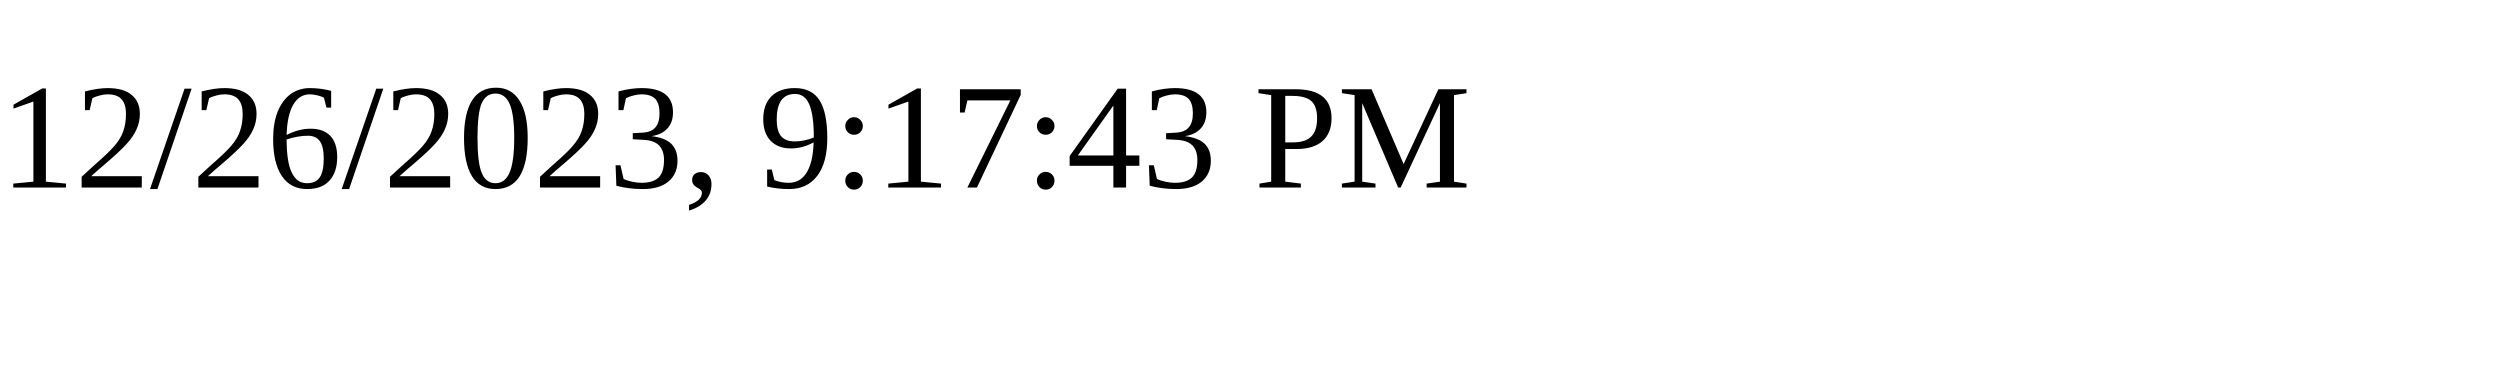
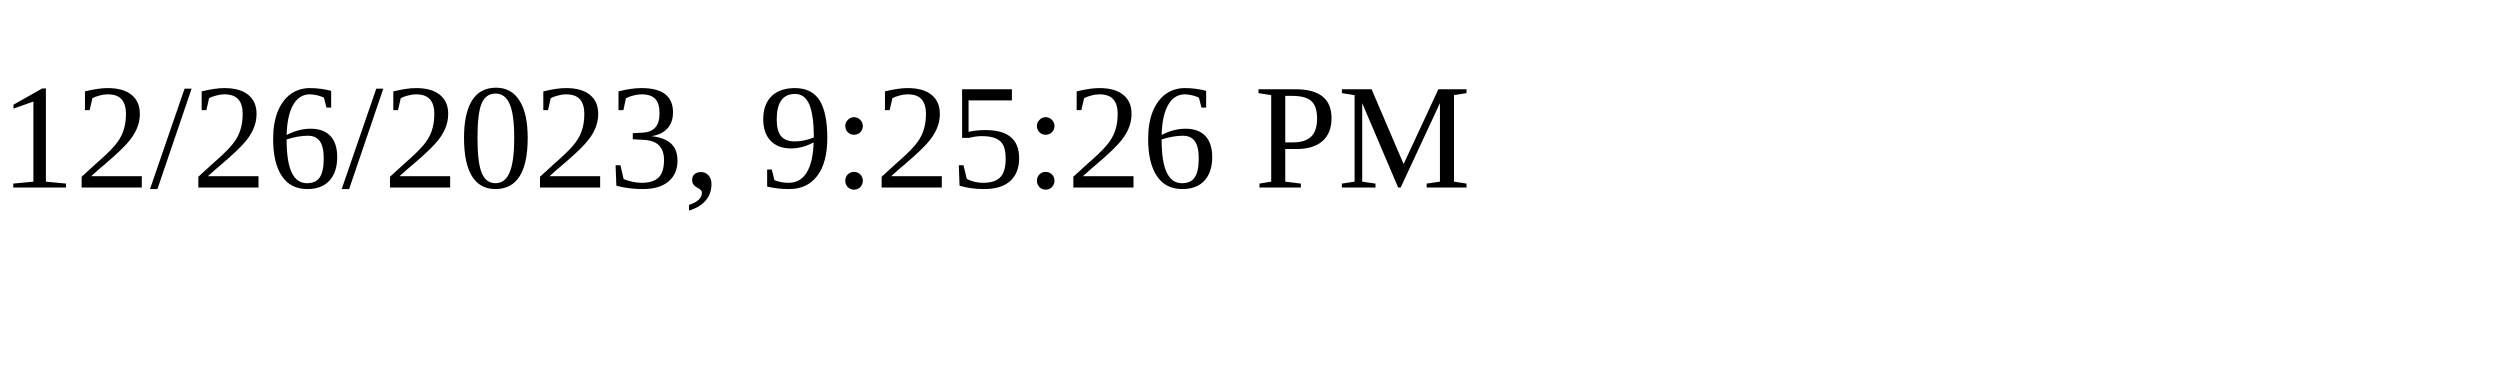
<svg xmlns="http://www.w3.org/2000/svg" height="30" width="200">
-   <text x="0" y="15">12/26/2023, 9:17:43 PM</text>
+   <text x="0" y="15">12/26/2023, 9:25:26 PM</text>
</svg>
